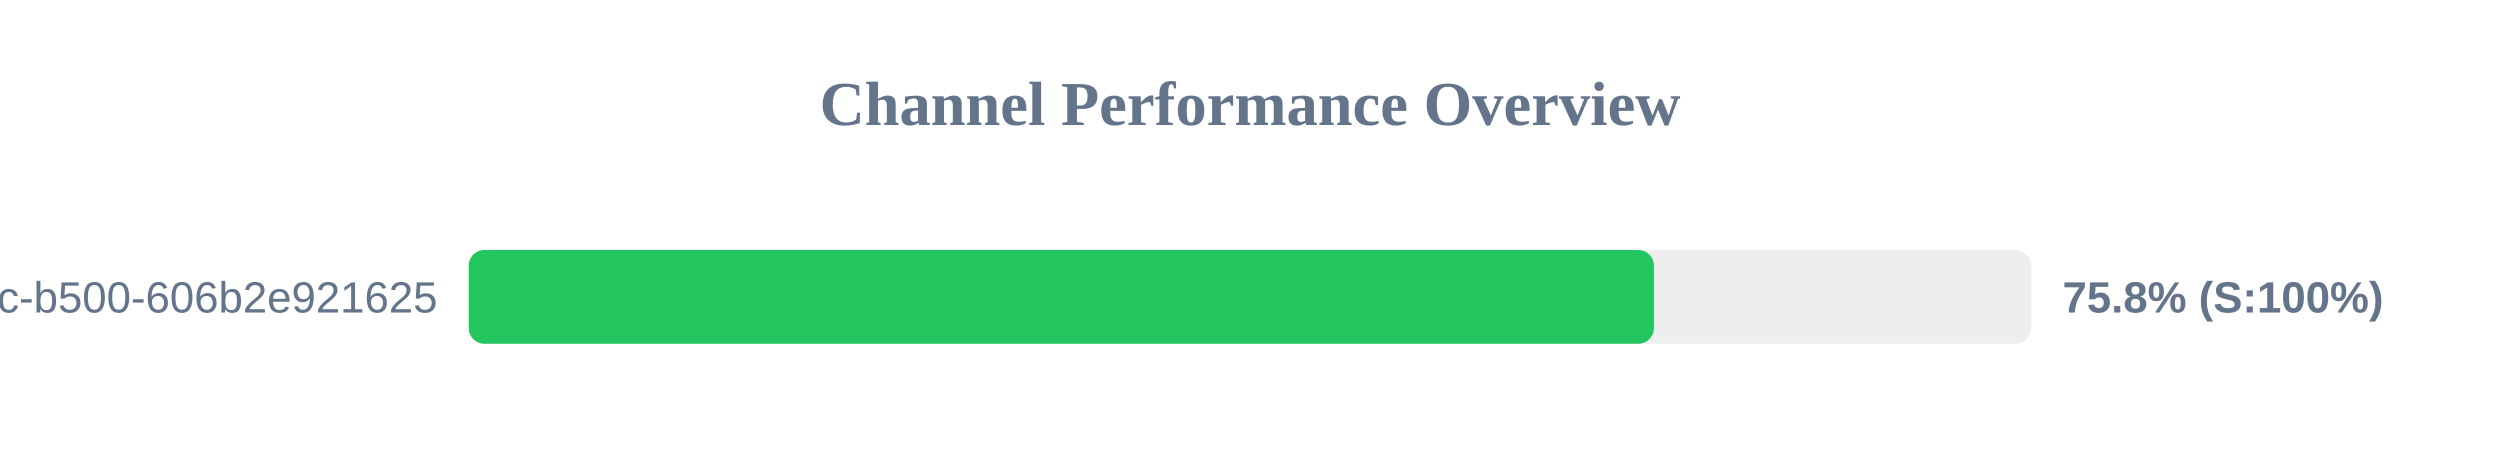
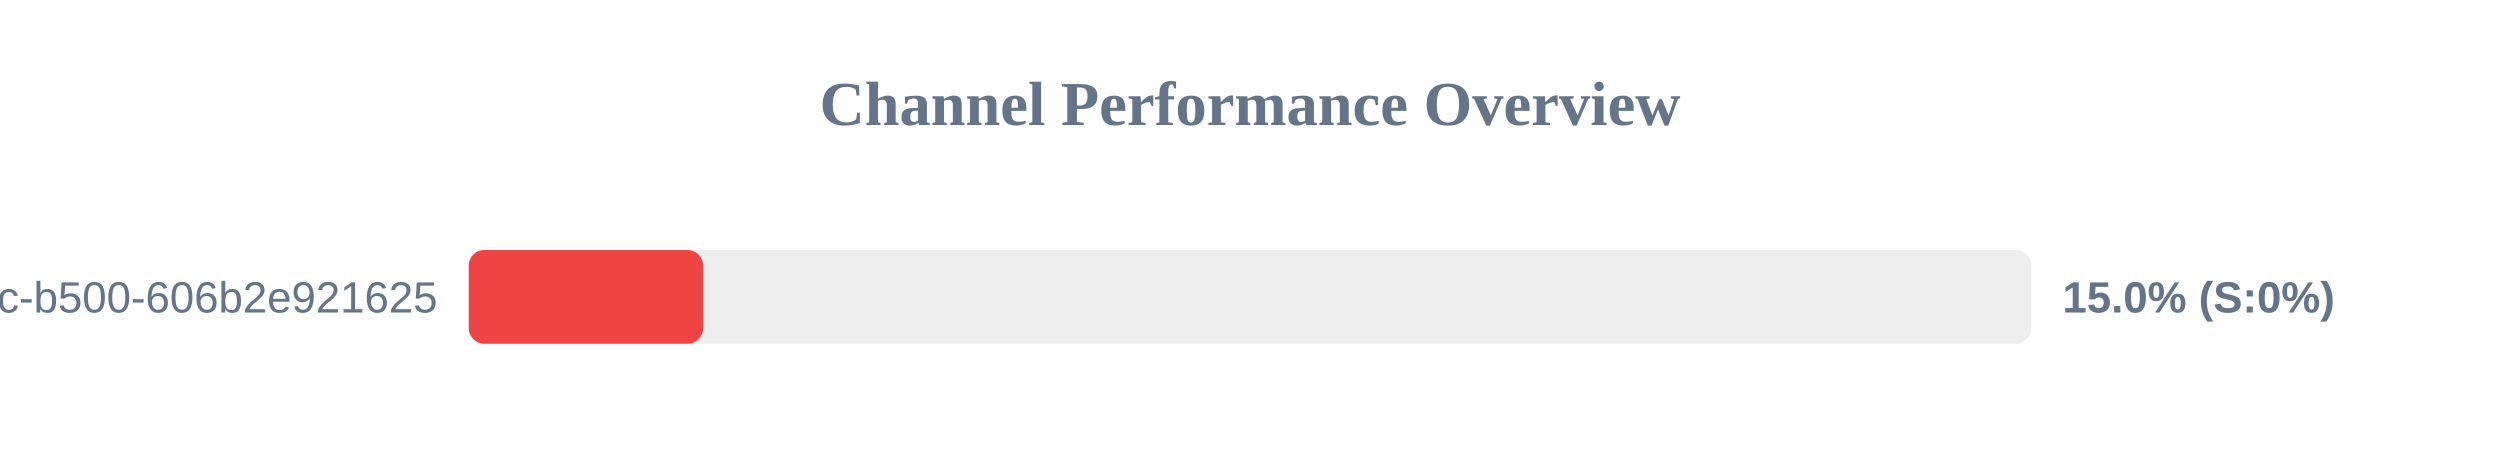
<svg xmlns="http://www.w3.org/2000/svg" width="800" height="150" version="1.1">
  <style>
        .row { font: 14px Arial; fill: #64748b; }
        .score { font: bold 14px Arial; fill: #64748b; }
    </style>
  <text x="400" y="40" text-anchor="middle" font-size="20px" font-weight="bold" fill="#64748b">Channel Performance Overview</text>
  <rect x="150" y="80" width="500" height="30" fill="#eee" rx="5" />
-   <rect x="150" y="80" width="379.25" height="30" fill="#22c55e" rx="5" />
+   <rect x="150" y="80" width="75.0" height="30" fill="#ef4444" rx="5" />
  <text x="140" y="100" text-anchor="end" class="row">?uuid=f901861b-6491-450c-b500-606b2e921625</text>
-   <text x="660" y="100" text-anchor="start" class="score">75.8% (S:100%)</text>
+   <text x="660" y="100" text-anchor="start" class="score">15.0% (S:0%)</text>
</svg>
